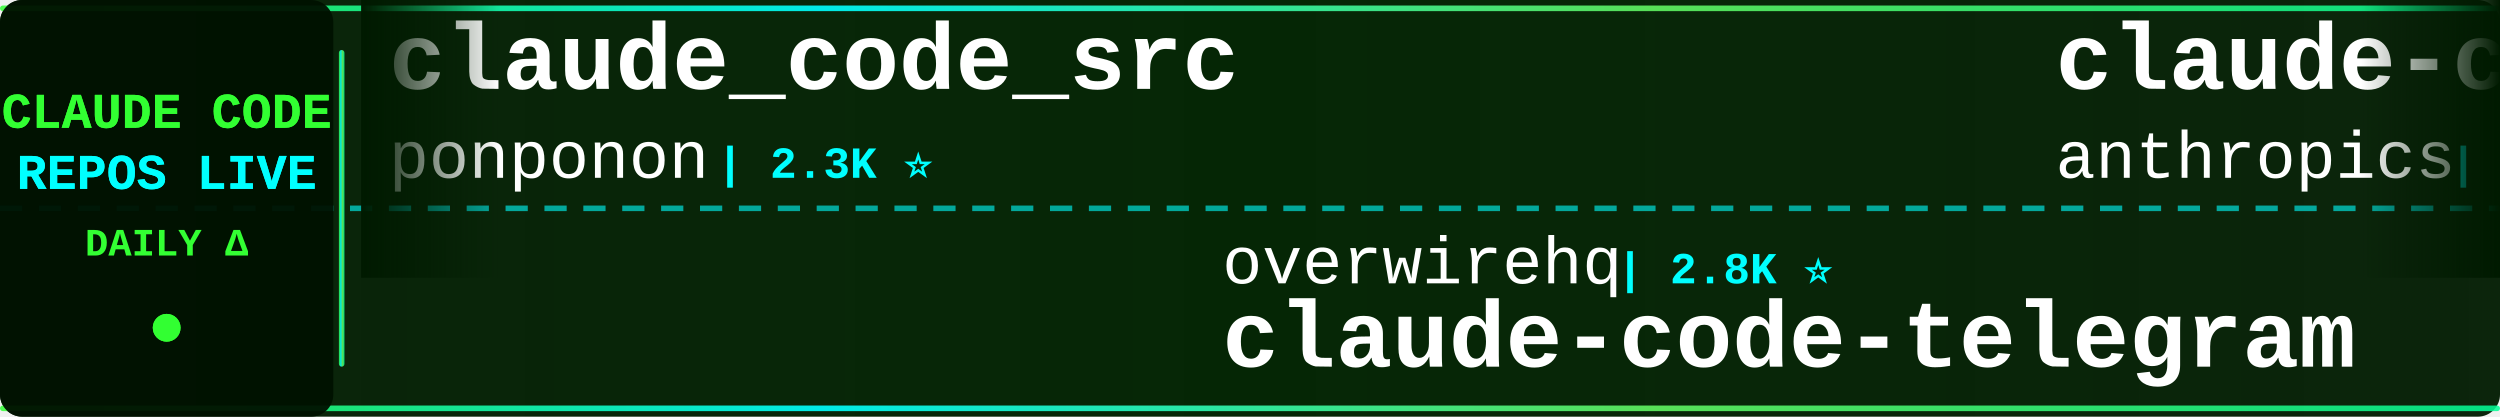
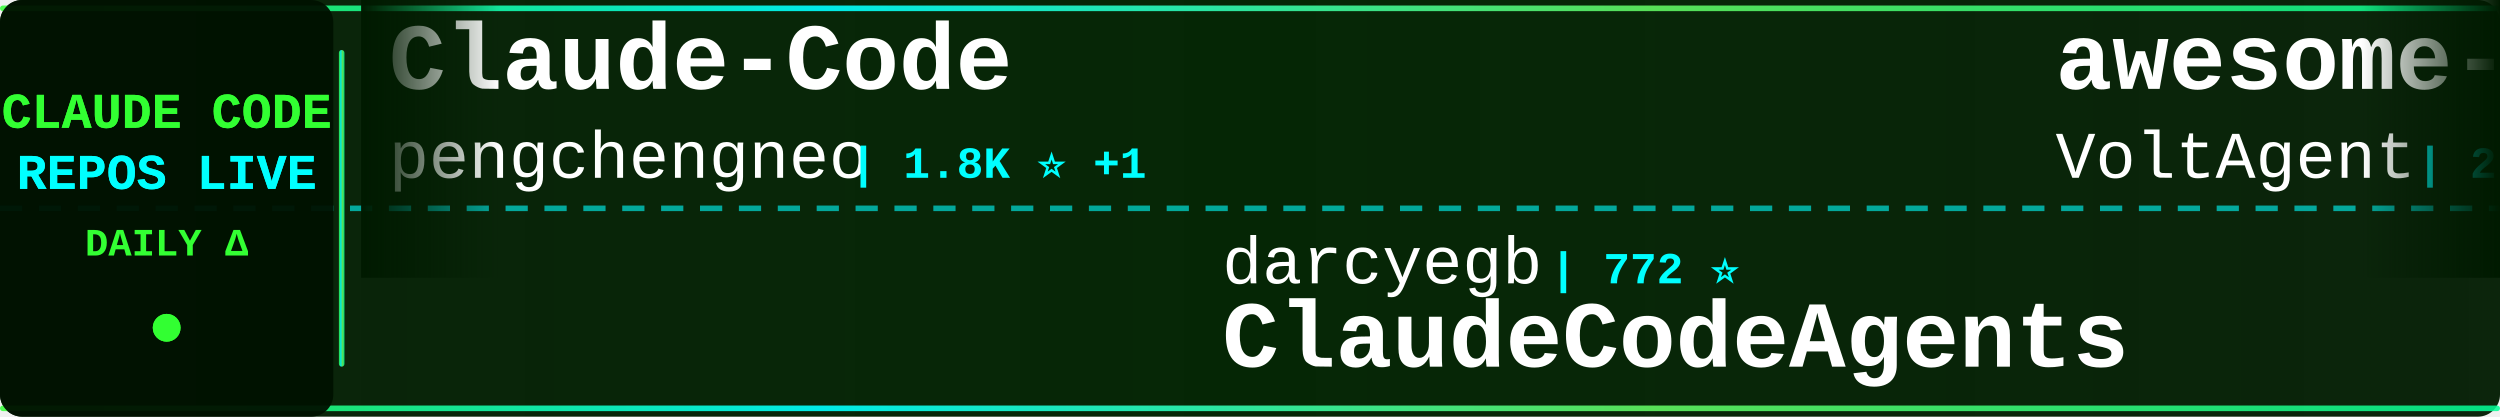
<svg xmlns="http://www.w3.org/2000/svg" width="900" height="150">
  <defs>
    <linearGradient id="tickerBg" x1="0%" y1="0%" x2="100%" y2="0%">
      <stop offset="0%" style="stop-color:#001a00;stop-opacity:0.95" />
      <stop offset="50%" style="stop-color:#002200;stop-opacity:0.98" />
      <stop offset="100%" style="stop-color:#001a00;stop-opacity:0.95" />
    </linearGradient>
    <linearGradient id="borderGrad" x1="0%" y1="0%" x2="100%" y2="0%">
      <stop offset="0%" style="stop-color:#33ff33;stop-opacity:0.85">
        <animate attributeName="stop-opacity" values="0.85;1;0.85" dur="2s" repeatCount="indefinite" />
      </stop>
      <stop offset="33%" style="stop-color:#00ffff;stop-opacity:0.9">
        <animate attributeName="stop-opacity" values="0.9;1;0.9" dur="2.2s" repeatCount="indefinite" />
      </stop>
      <stop offset="66%" style="stop-color:#66ff66;stop-opacity:0.85">
        <animate attributeName="stop-opacity" values="0.85;1;0.85" dur="1.8s" repeatCount="indefinite" />
      </stop>
      <stop offset="100%" style="stop-color:#00ff99;stop-opacity:0.85">
        <animate attributeName="stop-opacity" values="0.85;1;0.85" dur="2s" repeatCount="indefinite" />
      </stop>
    </linearGradient>
    <filter id="textGlow">
      <feGaussianBlur stdDeviation="0.1" result="coloredBlur" />
      <feMerge>
        <feMergeNode in="coloredBlur" />
        <feMergeNode in="SourceGraphic" />
      </feMerge>
    </filter>
    <filter id="metricGlow">
      <feGaussianBlur stdDeviation="0.2" result="coloredBlur" />
      <feMerge>
        <feMergeNode in="coloredBlur" />
        <feMergeNode in="SourceGraphic" />
      </feMerge>
    </filter>
    <linearGradient id="leftFade" x1="0%" y1="0%" x2="100%" y2="0%">
      <stop offset="0%" style="stop-color:#001a00;stop-opacity:1" />
      <stop offset="100%" style="stop-color:#001a00;stop-opacity:0" />
    </linearGradient>
    <linearGradient id="rightFade" x1="0%" y1="0%" x2="100%" y2="0%">
      <stop offset="0%" style="stop-color:#001a00;stop-opacity:0" />
      <stop offset="100%" style="stop-color:#001a00;stop-opacity:1" />
    </linearGradient>
  </defs>
  <rect width="900" height="150" fill="url(#tickerBg)" rx="8" />
  <rect x="0" y="2" width="900" height="2" fill="url(#borderGrad)" rx="1" />
  <rect x="0" y="146" width="900" height="2" fill="url(#borderGrad)" rx="1" />
  <line x1="0" y1="75" x2="900" y2="75" stroke="#00ffff" stroke-width="2" stroke-dasharray="8 6" opacity="0.6" />
  <rect x="0" y="0" width="120" height="150" fill="#001100" opacity="0.95" rx="8" />
  <text x="60" y="46" font-family="'Courier New', monospace" font-size="18" font-weight="bold" fill="#33ff33" text-anchor="middle" filter="url(#textGlow)">
    CLAUDE CODE
  </text>
  <text x="60" y="68" font-family="'Courier New', monospace" font-size="18" font-weight="bold" fill="#00ffff" text-anchor="middle" filter="url(#textGlow)">
    REPOS LIVE
  </text>
  <text x="60" y="92" font-family="'Courier New', monospace" font-size="14" font-weight="bold" fill="#33ff33" text-anchor="middle">
    DAILY Δ
  </text>
  <circle cx="60" cy="118" r="5" fill="#33ff33" filter="url(#metricGlow)">
    <animate attributeName="r" values="4;6;4" dur="1.5s" repeatCount="indefinite" />
    <animate attributeName="opacity" values="0.6;1;0.6" dur="1.5s" repeatCount="indefinite" />
  </circle>
  <rect x="122" y="18" width="2" height="114" fill="url(#borderGrad)" rx="1" />
  <clipPath id="tickerClip">
    <rect x="130" y="0" width="770" height="150" />
  </clipPath>
  <g clip-path="url(#tickerClip)">
    <g id="tickerItems">
      <animateTransform attributeName="transform" attributeType="XML" type="translate" from="0 0" to="-3000 0" dur="54s" repeatCount="indefinite" />
      <g transform="translate(0, 0)">
-         <text x="140" y="32" font-family="'Courier New', monospace" font-size="34" font-weight="bold" fill="#ffffff">claude_code_src</text>
-         <text x="140" y="64" font-family="'Courier New', monospace" font-size="24" font-weight="normal" fill="#ffffff" opacity="1.0">ponponon</text>
-         <text x="258" y="64" font-family="'Courier New', monospace" font-size="16" font-weight="bold" fill="#00ffff"> | 2.3K ⭐</text>
+         <text x="140" y="32" font-family="'Courier New', monospace" font-size="34" font-weight="bold" fill="#ffffff">Claude-Code</text>
+         <text x="140" y="64" font-family="'Courier New', monospace" font-size="24" font-weight="normal" fill="#ffffff" opacity="1.0">pengchengneo</text>
+         <text x="306" y="64" font-family="'Courier New', monospace" font-size="16" font-weight="bold" fill="#00ffff"> | 1.8K ⭐ +1</text>
      </g>
      <g transform="translate(300, 0)">
-         <text x="140" y="102" font-family="'Courier New', monospace" font-size="24" font-weight="normal" fill="#ffffff" opacity="1.0">overwirehq</text>
-         <text x="282" y="102" font-family="'Courier New', monospace" font-size="16" font-weight="bold" fill="#00ffff"> | 2.8K ⭐</text>
-         <text x="140" y="132" font-family="'Courier New', monospace" font-size="34" font-weight="bold" fill="#ffffff">claude-code-telegram</text>
+         <text x="140" y="102" font-family="'Courier New', monospace" font-size="24" font-weight="normal" fill="#ffffff" opacity="1.0">darcyegb</text>
+         <text x="258" y="102" font-family="'Courier New', monospace" font-size="16" font-weight="bold" fill="#00ffff"> | 772 ⭐</text>
+         <text x="140" y="132" font-family="'Courier New', monospace" font-size="34" font-weight="bold" fill="#ffffff">ClaudeCodeAgents</text>
      </g>
      <g transform="translate(600, 0)">
-         <text x="140" y="32" font-family="'Courier New', monospace" font-size="34" font-weight="bold" fill="#ffffff">claude-code-security-rev...</text>
-         <text x="140" y="64" font-family="'Courier New', monospace" font-size="24" font-weight="normal" fill="#ffffff" opacity="1.0">anthropics</text>
-         <text x="282" y="64" font-family="'Courier New', monospace" font-size="16" font-weight="bold" fill="#00ffff"> | 6.3K ⭐</text>
+         <text x="140" y="32" font-family="'Courier New', monospace" font-size="34" font-weight="bold" fill="#ffffff">awesome-claude-code-suba...</text>
+         <text x="140" y="64" font-family="'Courier New', monospace" font-size="24" font-weight="normal" fill="#ffffff" opacity="1.0">VoltAgent</text>
+         <text x="270" y="64" font-family="'Courier New', monospace" font-size="16" font-weight="bold" fill="#00ffff"> | 25.6K ⭐ +3</text>
      </g>
      <g transform="translate(900, 0)">
-         <text x="140" y="102" font-family="'Courier New', monospace" font-size="24" font-weight="normal" fill="#ffffff" opacity="1.0">luyao618</text>
-         <text x="258" y="102" font-family="'Courier New', monospace" font-size="16" font-weight="bold" fill="#00ffff"> | 1.7K ⭐ +1</text>
-         <text x="140" y="132" font-family="'Courier New', monospace" font-size="34" font-weight="bold" fill="#ffffff">Claude-Code-Source-Study</text>
+         <text x="140" y="102" font-family="'Courier New', monospace" font-size="24" font-weight="normal" fill="#ffffff" opacity="1.0">shanraisshan</text>
+         <text x="306" y="102" font-family="'Courier New', monospace" font-size="16" font-weight="bold" fill="#00ffff"> | 67.3K ⭐ +7</text>
+         <text x="140" y="132" font-family="'Courier New', monospace" font-size="34" font-weight="bold" fill="#ffffff">claude-code-best-practic...</text>
      </g>
      <g transform="translate(1200, 0)">
-         <text x="140" y="32" font-family="'Courier New', monospace" font-size="34" font-weight="bold" fill="#ffffff">claude-code-base-action</text>
-         <text x="140" y="64" font-family="'Courier New', monospace" font-size="24" font-weight="normal" fill="#ffffff" opacity="1.0">anthropics</text>
-         <text x="282" y="64" font-family="'Courier New', monospace" font-size="16" font-weight="bold" fill="#00ffff"> | 997 ⭐</text>
+         <text x="140" y="32" font-family="'Courier New', monospace" font-size="34" font-weight="bold" fill="#ffffff">Claude-code</text>
+         <text x="140" y="64" font-family="'Courier New', monospace" font-size="24" font-weight="normal" fill="#ffffff" opacity="1.0">fazxes</text>
+         <text x="234" y="64" font-family="'Courier New', monospace" font-size="16" font-weight="bold" fill="#00ffff"> | 245 ⭐</text>
      </g>
      <g transform="translate(1500, 0)">
-         <text x="140" y="102" font-family="'Courier New', monospace" font-size="24" font-weight="normal" fill="#ffffff" opacity="1.0">guanshan</text>
-         <text x="258" y="102" font-family="'Courier New', monospace" font-size="16" font-weight="bold" fill="#00ffff"> | 60 ⭐</text>
-         <text x="140" y="132" font-family="'Courier New', monospace" font-size="34" font-weight="bold" fill="#ffffff">ClaudeCode</text>
+         <text x="140" y="102" font-family="'Courier New', monospace" font-size="24" font-weight="normal" fill="#ffffff" opacity="1.0">Piebald-AI</text>
+         <text x="282" y="102" font-family="'Courier New', monospace" font-size="16" font-weight="bold" fill="#00ffff"> | 12.9K ⭐</text>
+         <text x="140" y="132" font-family="'Courier New', monospace" font-size="34" font-weight="bold" fill="#ffffff">claude-code-system-promp...</text>
      </g>
      <g transform="translate(1800, 0)">
        <text x="140" y="32" font-family="'Courier New', monospace" font-size="34" font-weight="bold" fill="#ffffff">Auto-claude-code-researc...</text>
        <text x="140" y="64" font-family="'Courier New', monospace" font-size="24" font-weight="normal" fill="#ffffff" opacity="1.0">wanshuiyin</text>
-         <text x="282" y="64" font-family="'Courier New', monospace" font-size="16" font-weight="bold" fill="#00ffff"> | 17.1K ⭐ +14</text>
+         <text x="282" y="64" font-family="'Courier New', monospace" font-size="16" font-weight="bold" fill="#00ffff"> | 17.1K ⭐ +5</text>
      </g>
      <g transform="translate(2100, 0)">
-         <text x="140" y="102" font-family="'Courier New', monospace" font-size="24" font-weight="normal" fill="#ffffff" opacity="1.0">Cranot</text>
-         <text x="234" y="102" font-family="'Courier New', monospace" font-size="16" font-weight="bold" fill="#00ffff"> | 2.9K ⭐</text>
-         <text x="140" y="132" font-family="'Courier New', monospace" font-size="34" font-weight="bold" fill="#ffffff">claude-code-guide</text>
+         <text x="140" y="102" font-family="'Courier New', monospace" font-size="24" font-weight="normal" fill="#ffffff" opacity="1.0">repowise-dev</text>
+         <text x="306" y="102" font-family="'Courier New', monospace" font-size="16" font-weight="bold" fill="#00ffff"> | 1.2K ⭐</text>
+         <text x="140" y="132" font-family="'Courier New', monospace" font-size="34" font-weight="bold" fill="#ffffff">claude-code-prompts</text>
      </g>
      <g transform="translate(2400, 0)">
-         <text x="140" y="32" font-family="'Courier New', monospace" font-size="34" font-weight="bold" fill="#ffffff">claude-code-best-practic...</text>
-         <text x="140" y="64" font-family="'Courier New', monospace" font-size="24" font-weight="normal" fill="#ffffff" opacity="1.0">shanraisshan</text>
-         <text x="306" y="64" font-family="'Courier New', monospace" font-size="16" font-weight="bold" fill="#00ffff"> | 67.3K ⭐ +16</text>
+         <text x="140" y="32" font-family="'Courier New', monospace" font-size="34" font-weight="bold" fill="#ffffff">claude-code-tudou</text>
+         <text x="140" y="64" font-family="'Courier New', monospace" font-size="24" font-weight="normal" fill="#ffffff" opacity="1.0">AICoderTudou</text>
+         <text x="306" y="64" font-family="'Courier New', monospace" font-size="16" font-weight="bold" fill="#00ffff"> | 493 ⭐</text>
      </g>
      <g transform="translate(2700, 0)">
-         <text x="140" y="102" font-family="'Courier New', monospace" font-size="24" font-weight="normal" fill="#ffffff" opacity="1.0">jqueryscript</text>
-         <text x="306" y="102" font-family="'Courier New', monospace" font-size="16" font-weight="bold" fill="#00ffff"> | 524 ⭐</text>
-         <text x="140" y="132" font-family="'Courier New', monospace" font-size="34" font-weight="bold" fill="#ffffff">awesome-claude-code</text>
+         <text x="140" y="102" font-family="'Courier New', monospace" font-size="24" font-weight="normal" fill="#ffffff" opacity="1.0">Donchitos</text>
+         <text x="270" y="102" font-family="'Courier New', monospace" font-size="16" font-weight="bold" fill="#00ffff"> | 25.9K ⭐ +10</text>
+         <text x="140" y="132" font-family="'Courier New', monospace" font-size="34" font-weight="bold" fill="#ffffff">Claude-Code-Game-Studios</text>
      </g>
      <g transform="translate(3000, 0)">
-         <text x="140" y="32" font-family="'Courier New', monospace" font-size="34" font-weight="bold" fill="#ffffff">claude_code_src</text>
-         <text x="140" y="64" font-family="'Courier New', monospace" font-size="24" font-weight="normal" fill="#ffffff" opacity="1.0">ponponon</text>
-         <text x="258" y="64" font-family="'Courier New', monospace" font-size="16" font-weight="bold" fill="#00ffff"> | 2.3K ⭐</text>
+         <text x="140" y="32" font-family="'Courier New', monospace" font-size="34" font-weight="bold" fill="#ffffff">Claude-Code</text>
+         <text x="140" y="64" font-family="'Courier New', monospace" font-size="24" font-weight="normal" fill="#ffffff" opacity="1.0">pengchengneo</text>
+         <text x="306" y="64" font-family="'Courier New', monospace" font-size="16" font-weight="bold" fill="#00ffff"> | 1.8K ⭐ +1</text>
      </g>
      <g transform="translate(3300, 0)">
-         <text x="140" y="102" font-family="'Courier New', monospace" font-size="24" font-weight="normal" fill="#ffffff" opacity="1.0">overwirehq</text>
-         <text x="282" y="102" font-family="'Courier New', monospace" font-size="16" font-weight="bold" fill="#00ffff"> | 2.8K ⭐</text>
-         <text x="140" y="132" font-family="'Courier New', monospace" font-size="34" font-weight="bold" fill="#ffffff">claude-code-telegram</text>
+         <text x="140" y="102" font-family="'Courier New', monospace" font-size="24" font-weight="normal" fill="#ffffff" opacity="1.0">darcyegb</text>
+         <text x="258" y="102" font-family="'Courier New', monospace" font-size="16" font-weight="bold" fill="#00ffff"> | 772 ⭐</text>
+         <text x="140" y="132" font-family="'Courier New', monospace" font-size="34" font-weight="bold" fill="#ffffff">ClaudeCodeAgents</text>
      </g>
      <g transform="translate(3600, 0)">
-         <text x="140" y="32" font-family="'Courier New', monospace" font-size="34" font-weight="bold" fill="#ffffff">claude-code-security-rev...</text>
-         <text x="140" y="64" font-family="'Courier New', monospace" font-size="24" font-weight="normal" fill="#ffffff" opacity="1.0">anthropics</text>
-         <text x="282" y="64" font-family="'Courier New', monospace" font-size="16" font-weight="bold" fill="#00ffff"> | 6.3K ⭐</text>
+         <text x="140" y="32" font-family="'Courier New', monospace" font-size="34" font-weight="bold" fill="#ffffff">awesome-claude-code-suba...</text>
+         <text x="140" y="64" font-family="'Courier New', monospace" font-size="24" font-weight="normal" fill="#ffffff" opacity="1.0">VoltAgent</text>
+         <text x="270" y="64" font-family="'Courier New', monospace" font-size="16" font-weight="bold" fill="#00ffff"> | 25.6K ⭐ +3</text>
      </g>
      <g transform="translate(3900, 0)">
-         <text x="140" y="102" font-family="'Courier New', monospace" font-size="24" font-weight="normal" fill="#ffffff" opacity="1.0">luyao618</text>
-         <text x="258" y="102" font-family="'Courier New', monospace" font-size="16" font-weight="bold" fill="#00ffff"> | 1.7K ⭐ +1</text>
-         <text x="140" y="132" font-family="'Courier New', monospace" font-size="34" font-weight="bold" fill="#ffffff">Claude-Code-Source-Study</text>
+         <text x="140" y="102" font-family="'Courier New', monospace" font-size="24" font-weight="normal" fill="#ffffff" opacity="1.0">shanraisshan</text>
+         <text x="306" y="102" font-family="'Courier New', monospace" font-size="16" font-weight="bold" fill="#00ffff"> | 67.3K ⭐ +7</text>
+         <text x="140" y="132" font-family="'Courier New', monospace" font-size="34" font-weight="bold" fill="#ffffff">claude-code-best-practic...</text>
      </g>
    </g>
  </g>
  <rect x="130" y="0" width="50" height="100" fill="url(#leftFade)" />
  <rect x="850" y="0" width="50" height="100" fill="url(#rightFade)" />
</svg>
